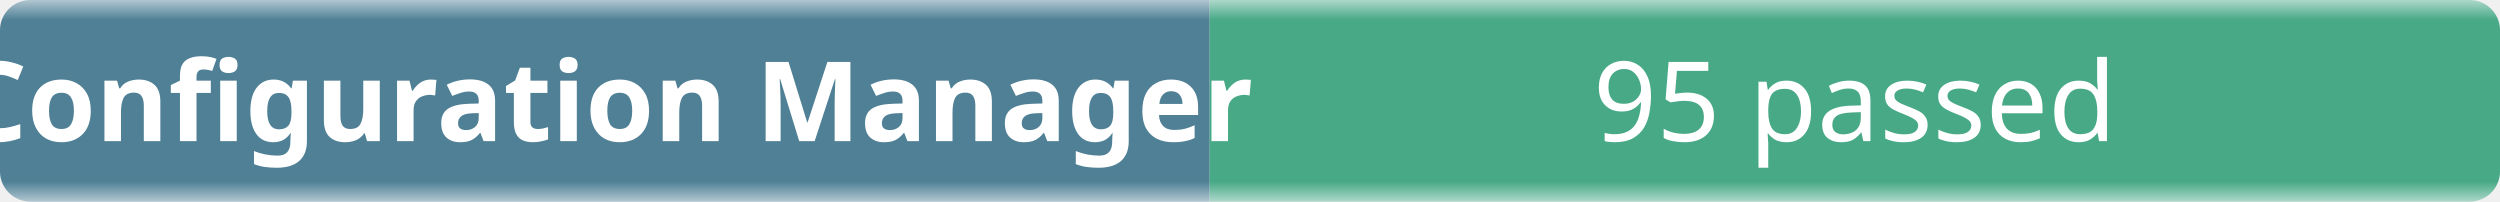
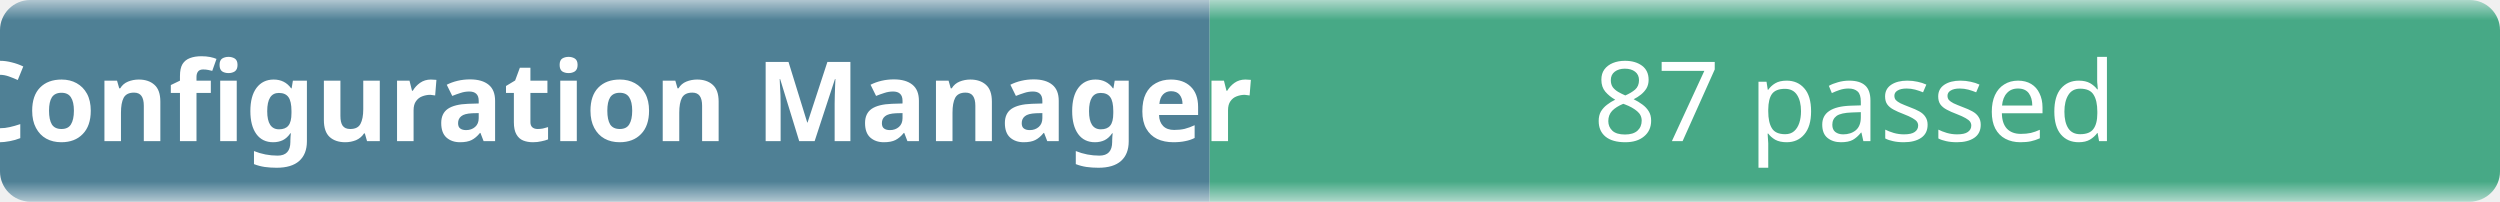
- <svg xmlns="http://www.w3.org/2000/svg" width="248" height="20" role="img" aria-label="Configuration Manager: 95 passed">
+ <svg xmlns="http://www.w3.org/2000/svg" width="248" height="20" role="img" aria-label="Configuration Manager: 87 passed">
  <linearGradient id="b" x2="0" y2="100%">
    <stop offset="0" stop-color="#f8fafc" stop-opacity=".7" />
    <stop offset=".1" stop-color="#eef2f7" stop-opacity=".3" />
    <stop offset=".9" stop-color="#eef2f7" stop-opacity=".3" />
    <stop offset="1" stop-color="#f8fafc" stop-opacity=".7" />
  </linearGradient>
  <mask id="m">
    <rect width="248" height="20" rx="3" fill="#fff" />
  </mask>
  <g mask="url(#m)">
    <rect width="120" height="20" fill="#0b4f6c" />
    <rect x="120" width="128" height="20" fill="#008a56" />
    <rect width="248" height="20" fill="url(#b)" />
  </g>
  <g fill="#fff" text-anchor="middle" font-family="ui-sans-serif,system-ui,sans-serif" font-size="11">
    <text x="60" y="14" font-weight="600">Configuration Manager</text>
-     <text x="184" y="14">95 passed</text>
+     <text x="184" y="14">87 passed</text>
  </g>
</svg>
